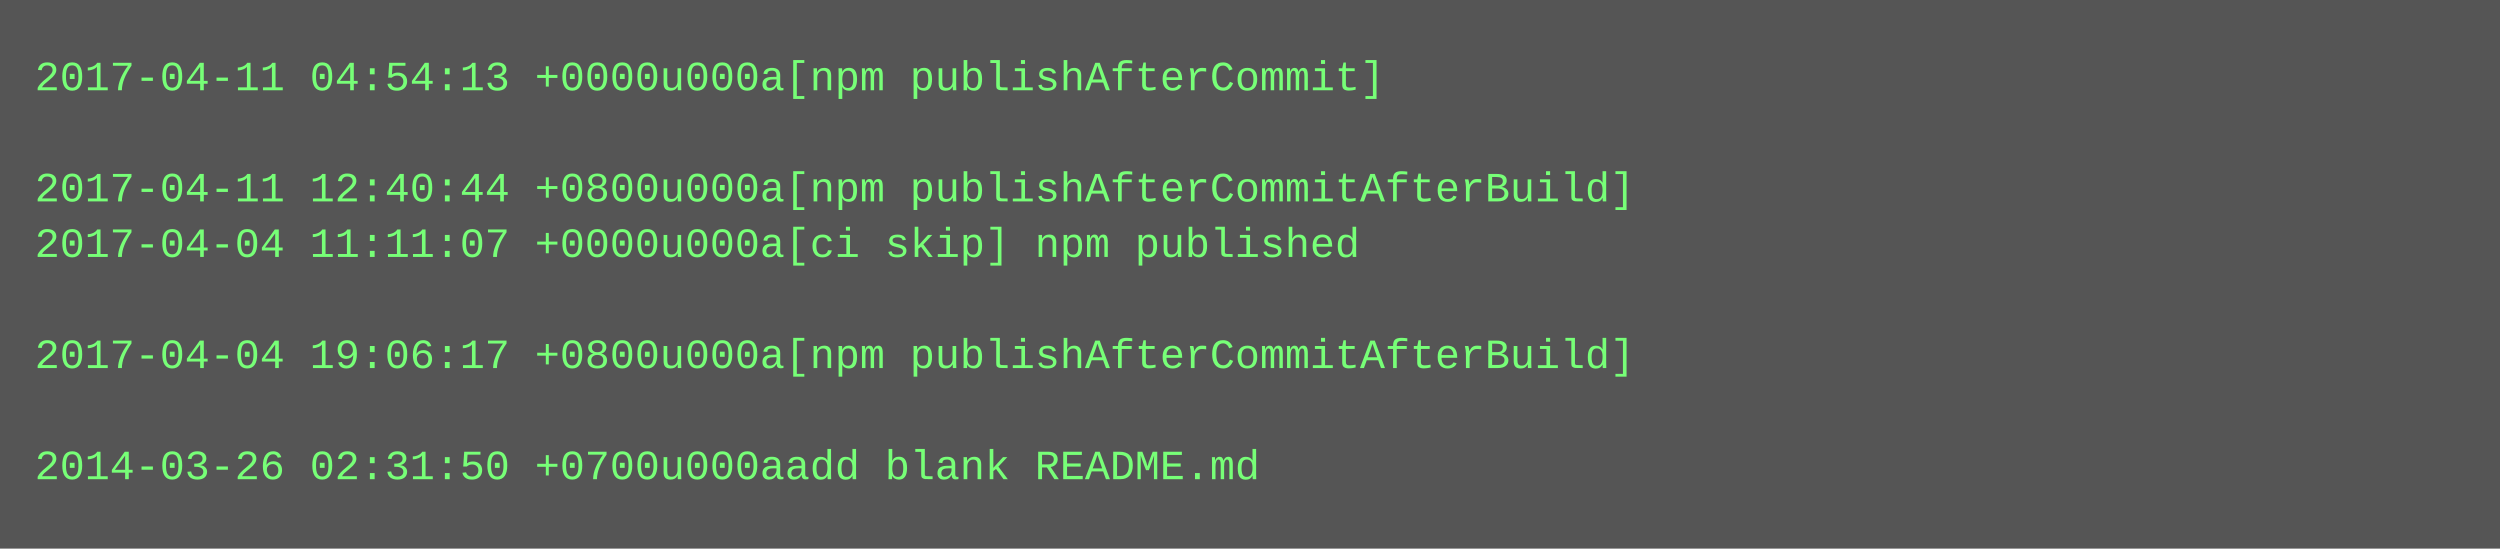
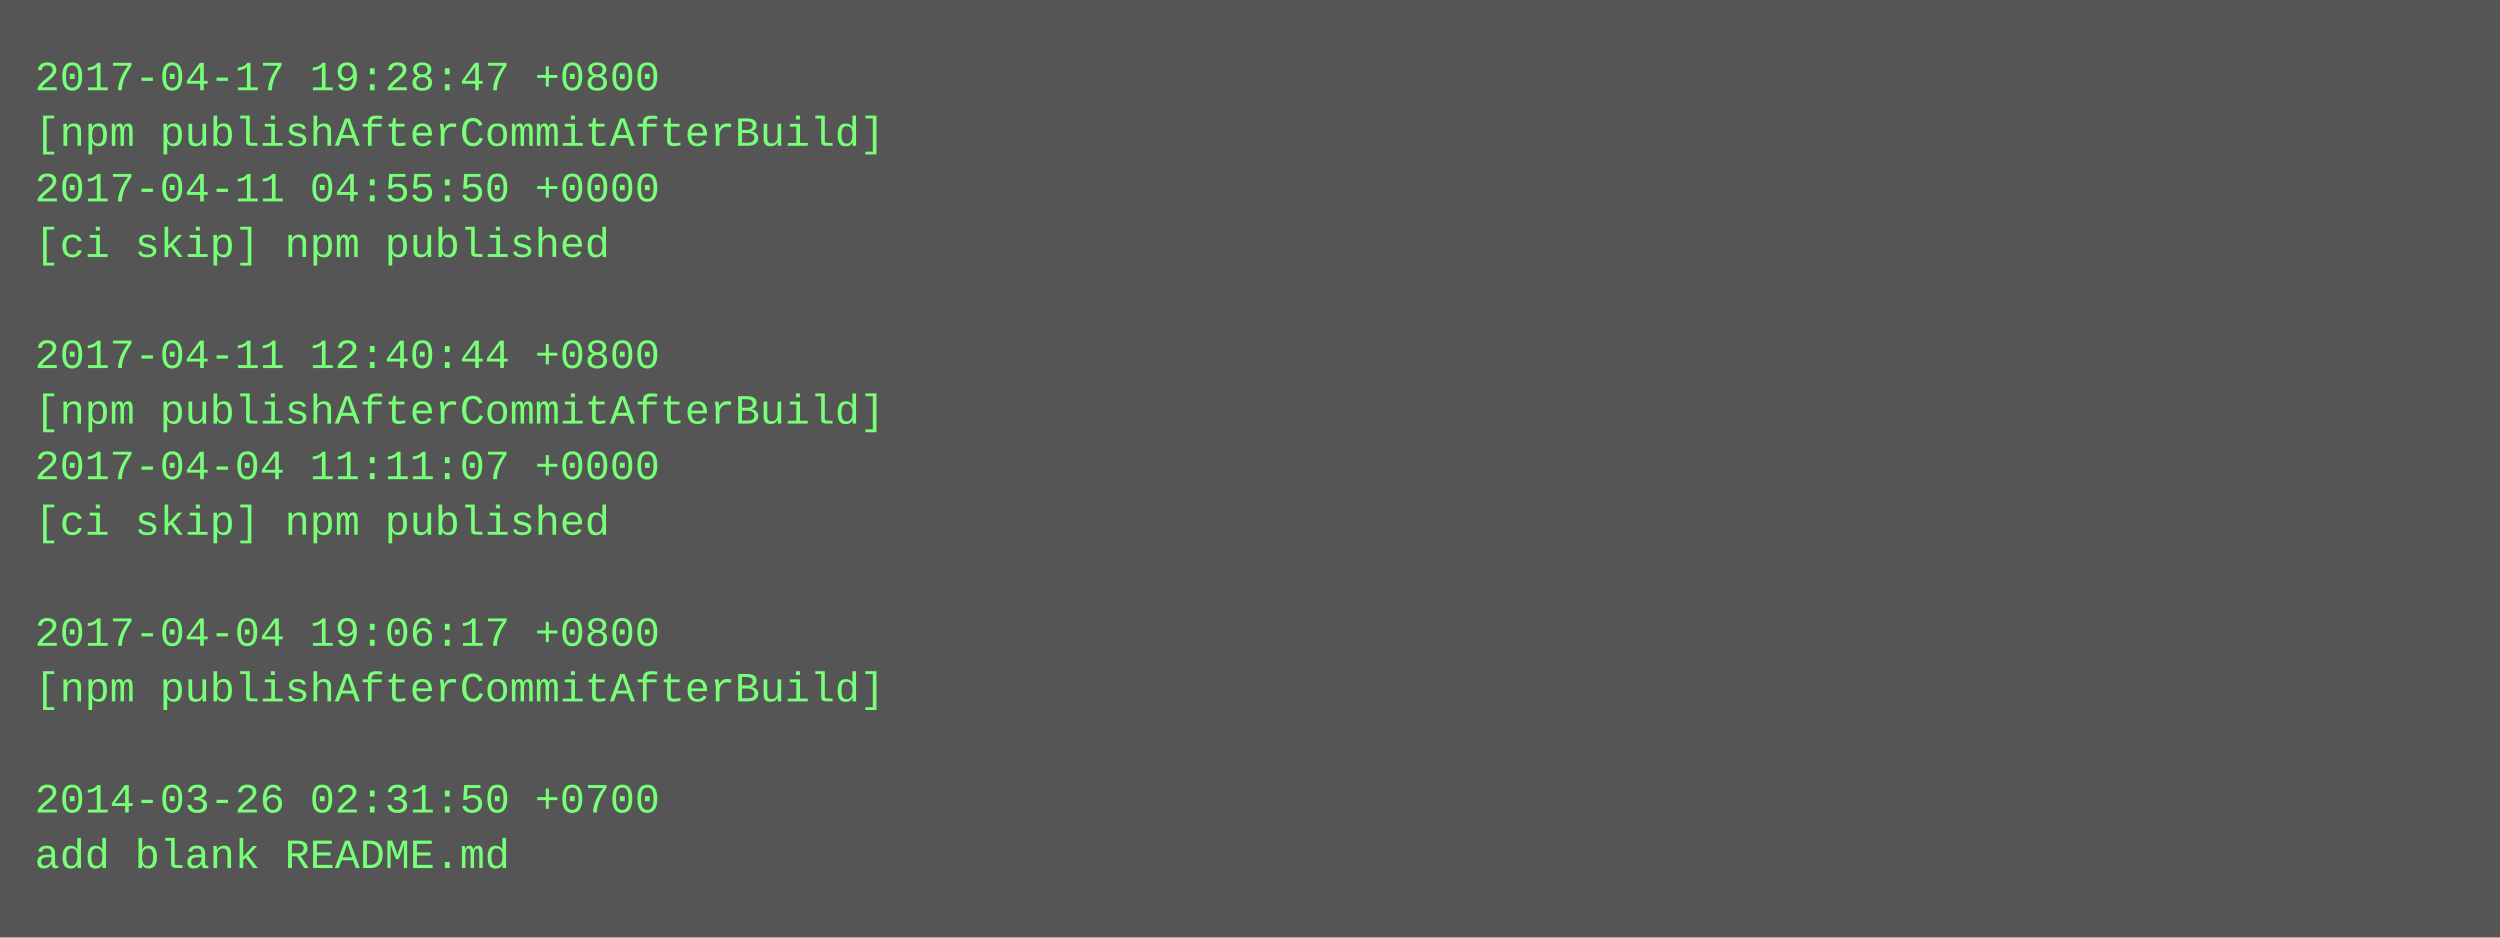
- <svg xmlns="http://www.w3.org/2000/svg" height="158" width="720">
-   <rect height="158" fill="#555" width="720" />
+ <svg xmlns="http://www.w3.org/2000/svg" height="270" width="720">
+   <rect height="270" fill="#555" width="720" />
  <text fill="#7f7" font-family="Courier New" font-size="12" xml:space="preserve">
-     <tspan x="10" y="26">2017-04-11 04:54:13 +0000u000a[npm publishAfterCommit]</tspan>
-     <tspan x="10" y="42" />
-     <tspan x="10" y="58">2017-04-11 12:40:44 +0800u000a[npm publishAfterCommitAfterBuild]</tspan>
-     <tspan x="10" y="74">2017-04-04 11:11:07 +0000u000a[ci skip] npm published</tspan>
+     <tspan x="10" y="26">2017-04-17 19:28:47 +0800</tspan>
+     <tspan x="10" y="42">[npm publishAfterCommitAfterBuild]</tspan>
+     <tspan x="10" y="58">2017-04-11 04:55:50 +0000</tspan>
+     <tspan x="10" y="74">[ci skip] npm published</tspan>
    <tspan x="10" y="90" />
-     <tspan x="10" y="106">2017-04-04 19:06:17 +0800u000a[npm publishAfterCommitAfterBuild]</tspan>
-     <tspan x="10" y="122" />
-     <tspan x="10" y="138">2014-03-26 02:31:50 +0700u000aadd blank README.md</tspan>
+     <tspan x="10" y="106">2017-04-11 12:40:44 +0800</tspan>
+     <tspan x="10" y="122">[npm publishAfterCommitAfterBuild]</tspan>
+     <tspan x="10" y="138">2017-04-04 11:11:07 +0000</tspan>
+     <tspan x="10" y="154">[ci skip] npm published</tspan>
+     <tspan x="10" y="170" />
+     <tspan x="10" y="186">2017-04-04 19:06:17 +0800</tspan>
+     <tspan x="10" y="202">[npm publishAfterCommitAfterBuild]</tspan>
+     <tspan x="10" y="218" />
+     <tspan x="10" y="234">2014-03-26 02:31:50 +0700</tspan>
+     <tspan x="10" y="250">add blank README.md</tspan>
  </text>
</svg>
